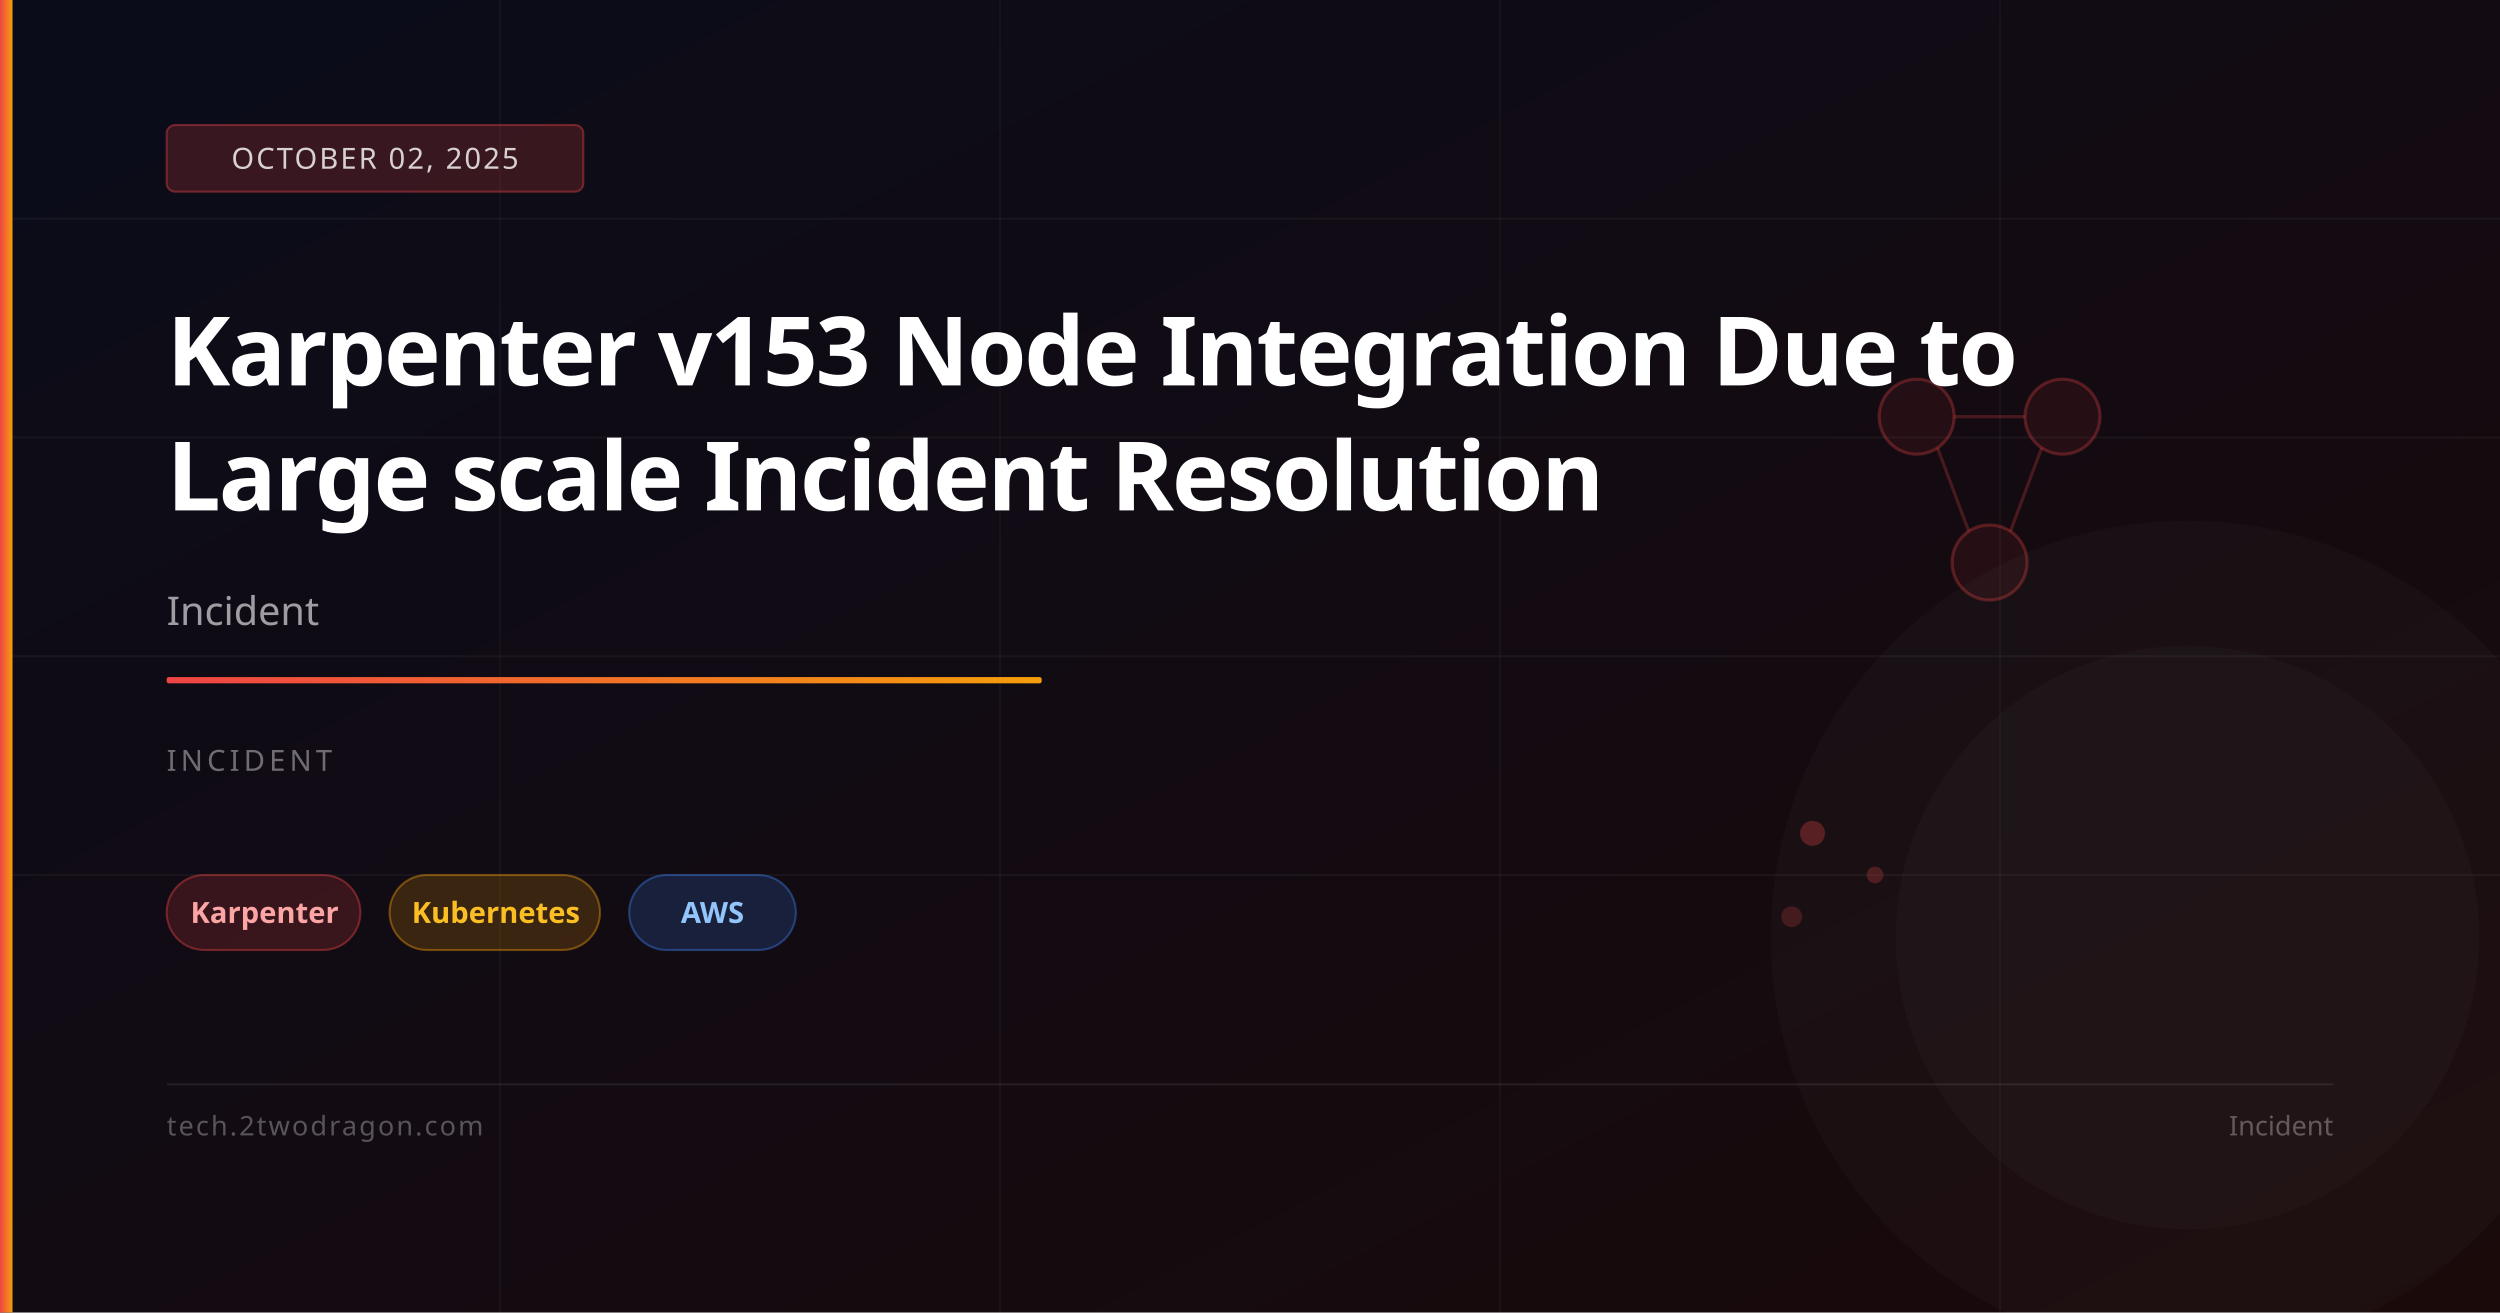
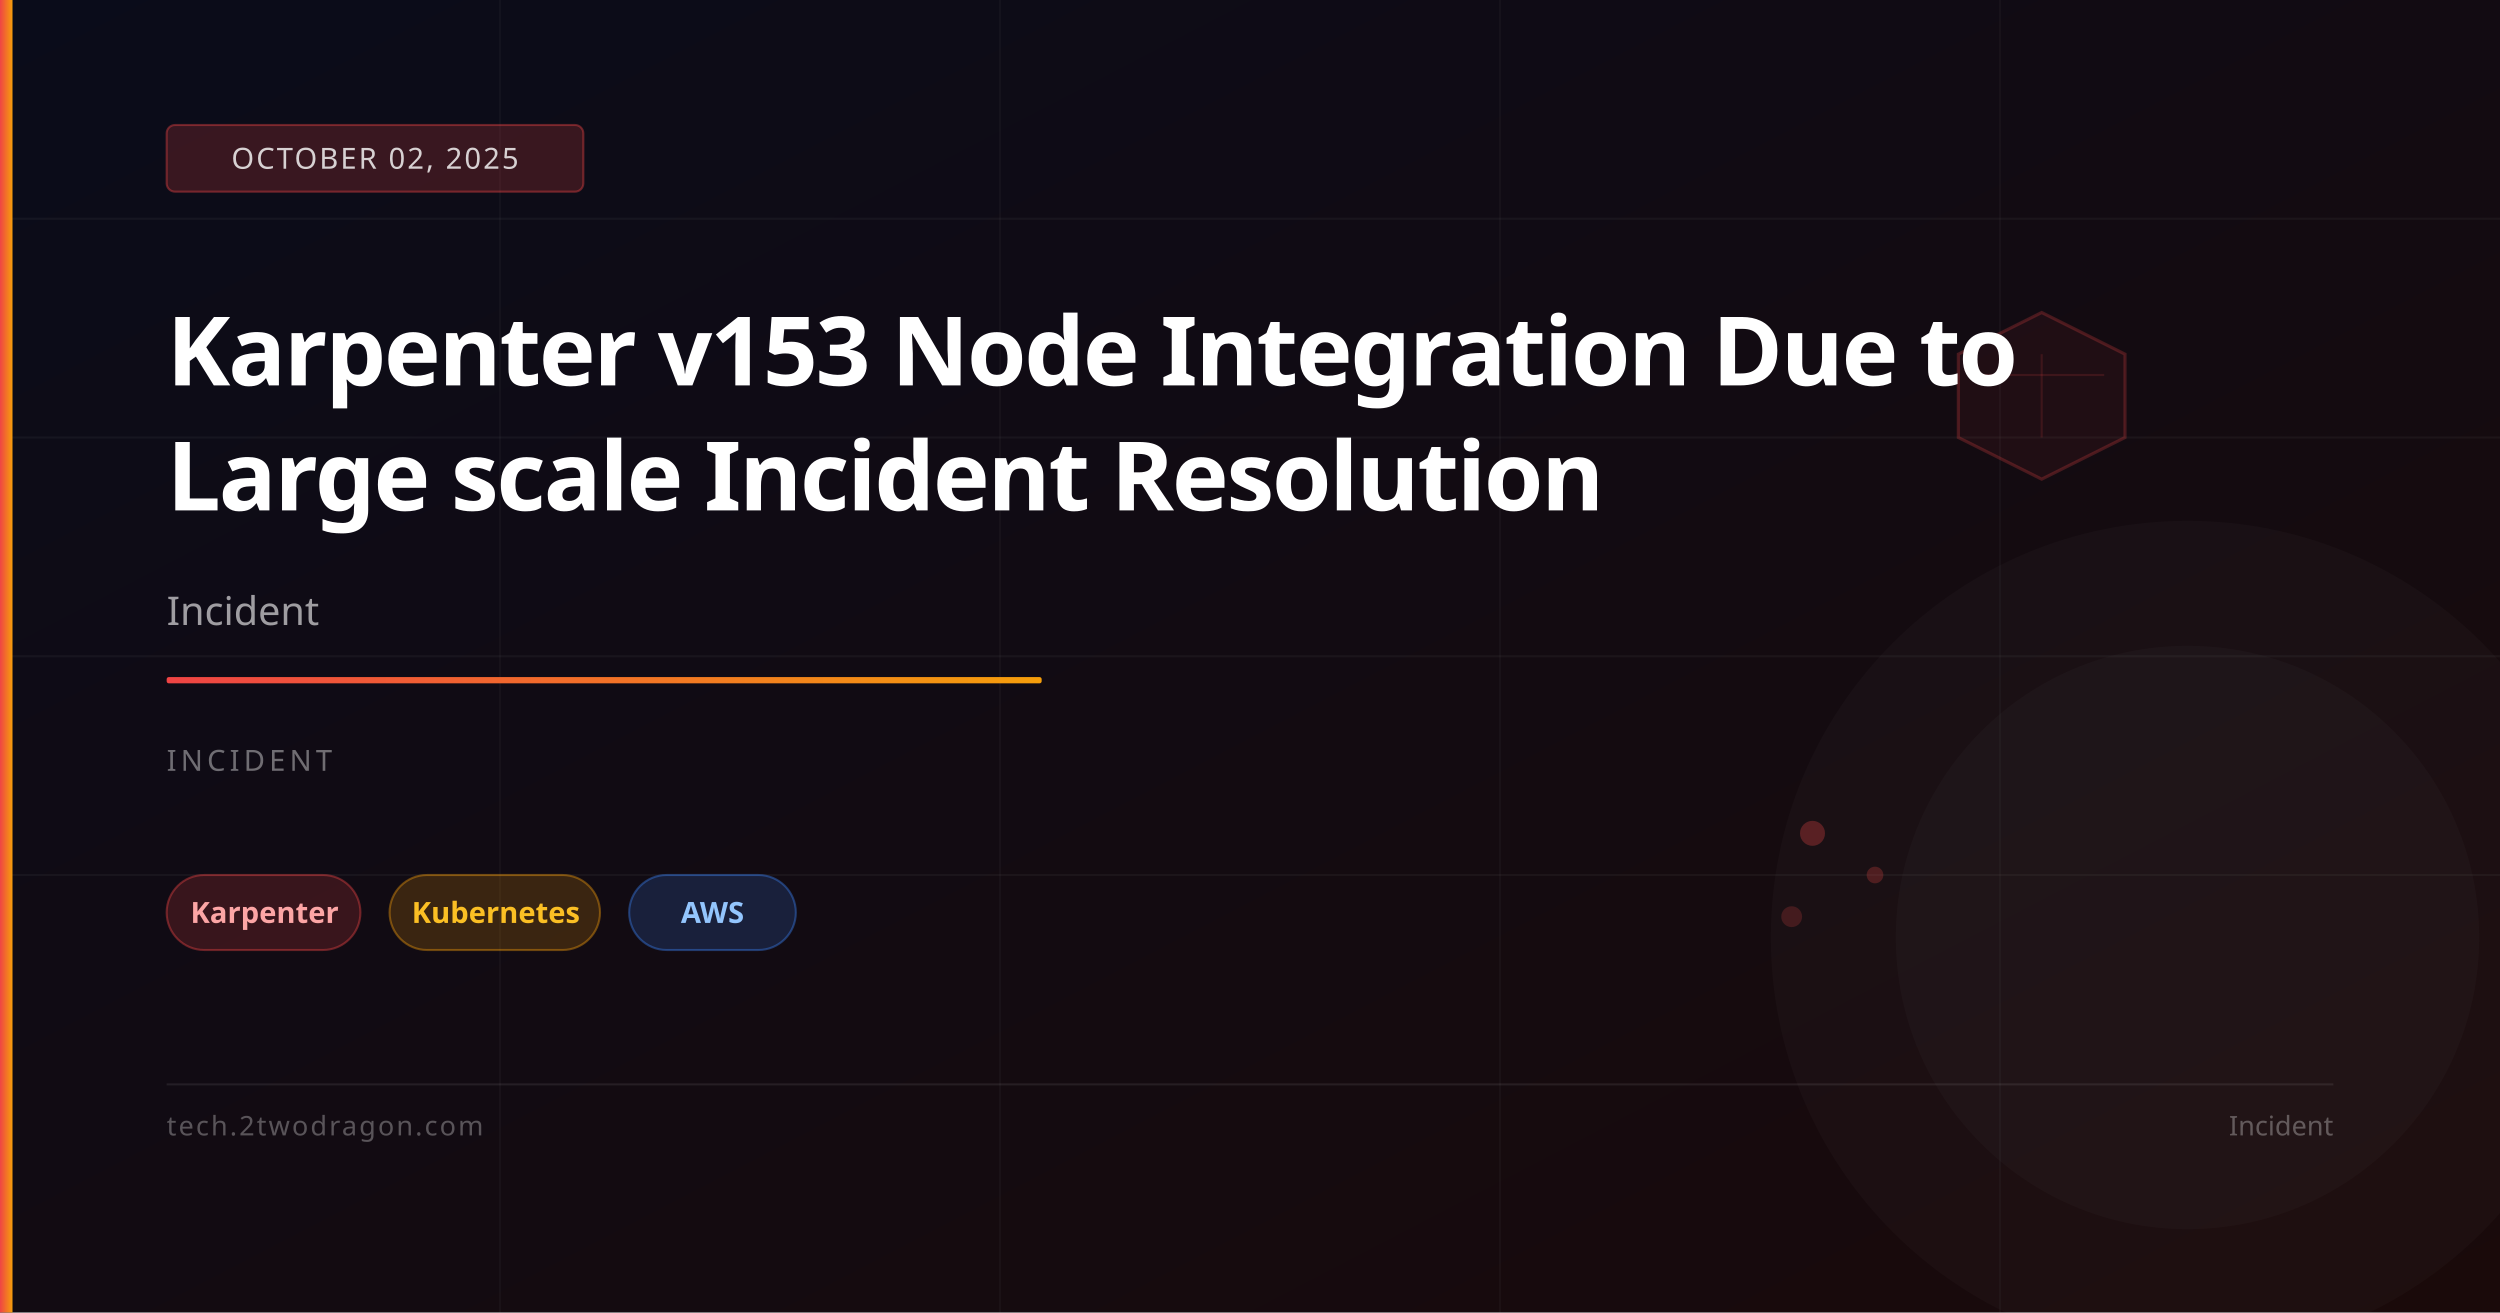
<svg xmlns="http://www.w3.org/2000/svg" viewBox="0 0 1200 630" width="1200" height="630">
  <defs>
    <linearGradient id="bg" x1="0%" y1="0%" x2="100%" y2="100%">
      <stop offset="0%" stop-color="#0a0c1a" />
      <stop offset="100%" stop-color="#1a0a0a" />
    </linearGradient>
    <linearGradient id="accent" x1="0%" y1="0%" x2="100%" y2="0%">
      <stop offset="0%" stop-color="#ef4444" />
      <stop offset="100%" stop-color="#f59e0b" />
    </linearGradient>
  </defs>
  <rect width="1200" height="630" fill="url(#bg)" />
  <line x1="0" y1="105" x2="1200" y2="105" stroke="rgba(255,255,255,0.04)" stroke-width="1" />
  <line x1="0" y1="210" x2="1200" y2="210" stroke="rgba(255,255,255,0.04)" stroke-width="1" />
  <line x1="0" y1="315" x2="1200" y2="315" stroke="rgba(255,255,255,0.04)" stroke-width="1" />
  <line x1="0" y1="420" x2="1200" y2="420" stroke="rgba(255,255,255,0.04)" stroke-width="1" />
  <line x1="240" y1="0" x2="240" y2="630" stroke="rgba(255,255,255,0.03)" stroke-width="1" />
  <line x1="480" y1="0" x2="480" y2="630" stroke="rgba(255,255,255,0.03)" stroke-width="1" />
  <line x1="720" y1="0" x2="720" y2="630" stroke="rgba(255,255,255,0.03)" stroke-width="1" />
  <line x1="960" y1="0" x2="960" y2="630" stroke="rgba(255,255,255,0.03)" stroke-width="1" />
-   <circle cx="920" cy="200" r="18" fill="rgba(239,68,68,0.08)" stroke="rgba(239,68,68,0.3)" stroke-width="1.5" />
-   <circle cx="990" cy="200" r="18" fill="rgba(239,68,68,0.08)" stroke="rgba(239,68,68,0.3)" stroke-width="1.5" />
-   <circle cx="955" cy="270" r="18" fill="rgba(239,68,68,0.08)" stroke="rgba(239,68,68,0.3)" stroke-width="1.5" />
-   <line x1="938" y1="200" x2="972" y2="200" stroke="rgba(239,68,68,0.25)" stroke-width="1.5" />
-   <line x1="930" y1="215" x2="945" y2="255" stroke="rgba(239,68,68,0.25)" stroke-width="1.5" />
-   <line x1="980" y1="215" x2="965" y2="255" stroke="rgba(239,68,68,0.25)" stroke-width="1.5" />
+   <polygon points="980,150 1020,170 1020,210 980,230 940,210 940,170" fill="rgba(239,68,68,0.06)" stroke="rgba(239,68,68,0.25)" stroke-width="1.5" />
+   <line x1="980" y1="170" x2="980" y2="210" stroke="rgba(239,68,68,0.15)" stroke-width="1" />
+   <line x1="950" y1="180" x2="1010" y2="180" stroke="rgba(239,68,68,0.15)" stroke-width="1" />
  <circle cx="870" cy="400" r="6" fill="rgba(239,68,68,0.3)" />
  <circle cx="900" cy="420" r="4" fill="rgba(239,68,68,0.25)" />
  <circle cx="860" cy="440" r="5" fill="rgba(239,68,68,0.2)" />
  <circle cx="1050" cy="450" r="200" fill="rgba(255,255,255,0.02)" />
  <circle cx="1050" cy="450" r="140" fill="rgba(255,255,255,0.02)" />
  <rect x="0" y="0" width="6" height="630" fill="url(#accent)" />
  <rect x="80" y="60" width="200" height="32" rx="4" fill="rgba(239,68,68,0.2)" stroke="rgba(239,68,68,0.4)" stroke-width="1" />
  <text x="180" y="81" font-family="system-ui,sans-serif" font-size="14" fill="rgba(255,255,255,0.8)" text-anchor="middle" letter-spacing="1">OCTOBER 02, 2025</text>
  <text x="80" y="185" font-family="system-ui,sans-serif" font-size="46" font-weight="700" fill="white" letter-spacing="-1">Karpenter v153 Node Integration Due to</text>
  <text x="80" y="245" font-family="system-ui,sans-serif" font-size="46" font-weight="700" fill="white" letter-spacing="-1">Large scale Incident Resolution</text>
  <text x="80" y="300" font-family="system-ui,sans-serif" font-size="19" fill="rgba(255,255,255,0.6)">Incident</text>
  <rect x="80" y="325" width="420" height="3" rx="1" fill="url(#accent)" />
  <text x="80" y="370" font-family="system-ui,sans-serif" font-size="14" fill="rgba(255,255,255,0.4)" letter-spacing="2">INCIDENT</text>
  <rect x="80" y="420" width="93" height="36" rx="18" fill="rgba(239,68,68,0.18)" stroke="rgba(239,68,68,0.4)" stroke-width="1" />
  <text x="127" y="443" font-family="system-ui,sans-serif" font-size="14" fill="#fca5a5" text-anchor="middle" font-weight="600">Karpenter</text>
  <rect x="187" y="420" width="101" height="36" rx="18" fill="rgba(245,158,11,0.18)" stroke="rgba(245,158,11,0.4)" stroke-width="1" />
  <text x="238" y="443" font-family="system-ui,sans-serif" font-size="14" fill="#fbbf24" text-anchor="middle" font-weight="600">Kubernetes</text>
  <rect x="302" y="420" width="80" height="36" rx="18" fill="rgba(59,130,246,0.18)" stroke="rgba(59,130,246,0.4)" stroke-width="1" />
  <text x="342" y="443" font-family="system-ui,sans-serif" font-size="14" fill="#93c5fd" text-anchor="middle" font-weight="600">AWS</text>
  <rect x="80" y="520" width="1040" height="1" fill="rgba(255,255,255,0.08)" />
  <text x="80" y="545" font-family="system-ui,sans-serif" font-size="13" fill="rgba(255,255,255,0.3)" letter-spacing="1">tech.2twodragon.com</text>
  <text x="1120" y="545" font-family="system-ui,sans-serif" font-size="13" fill="rgba(255,255,255,0.3)" text-anchor="end">Incident</text>
</svg>
